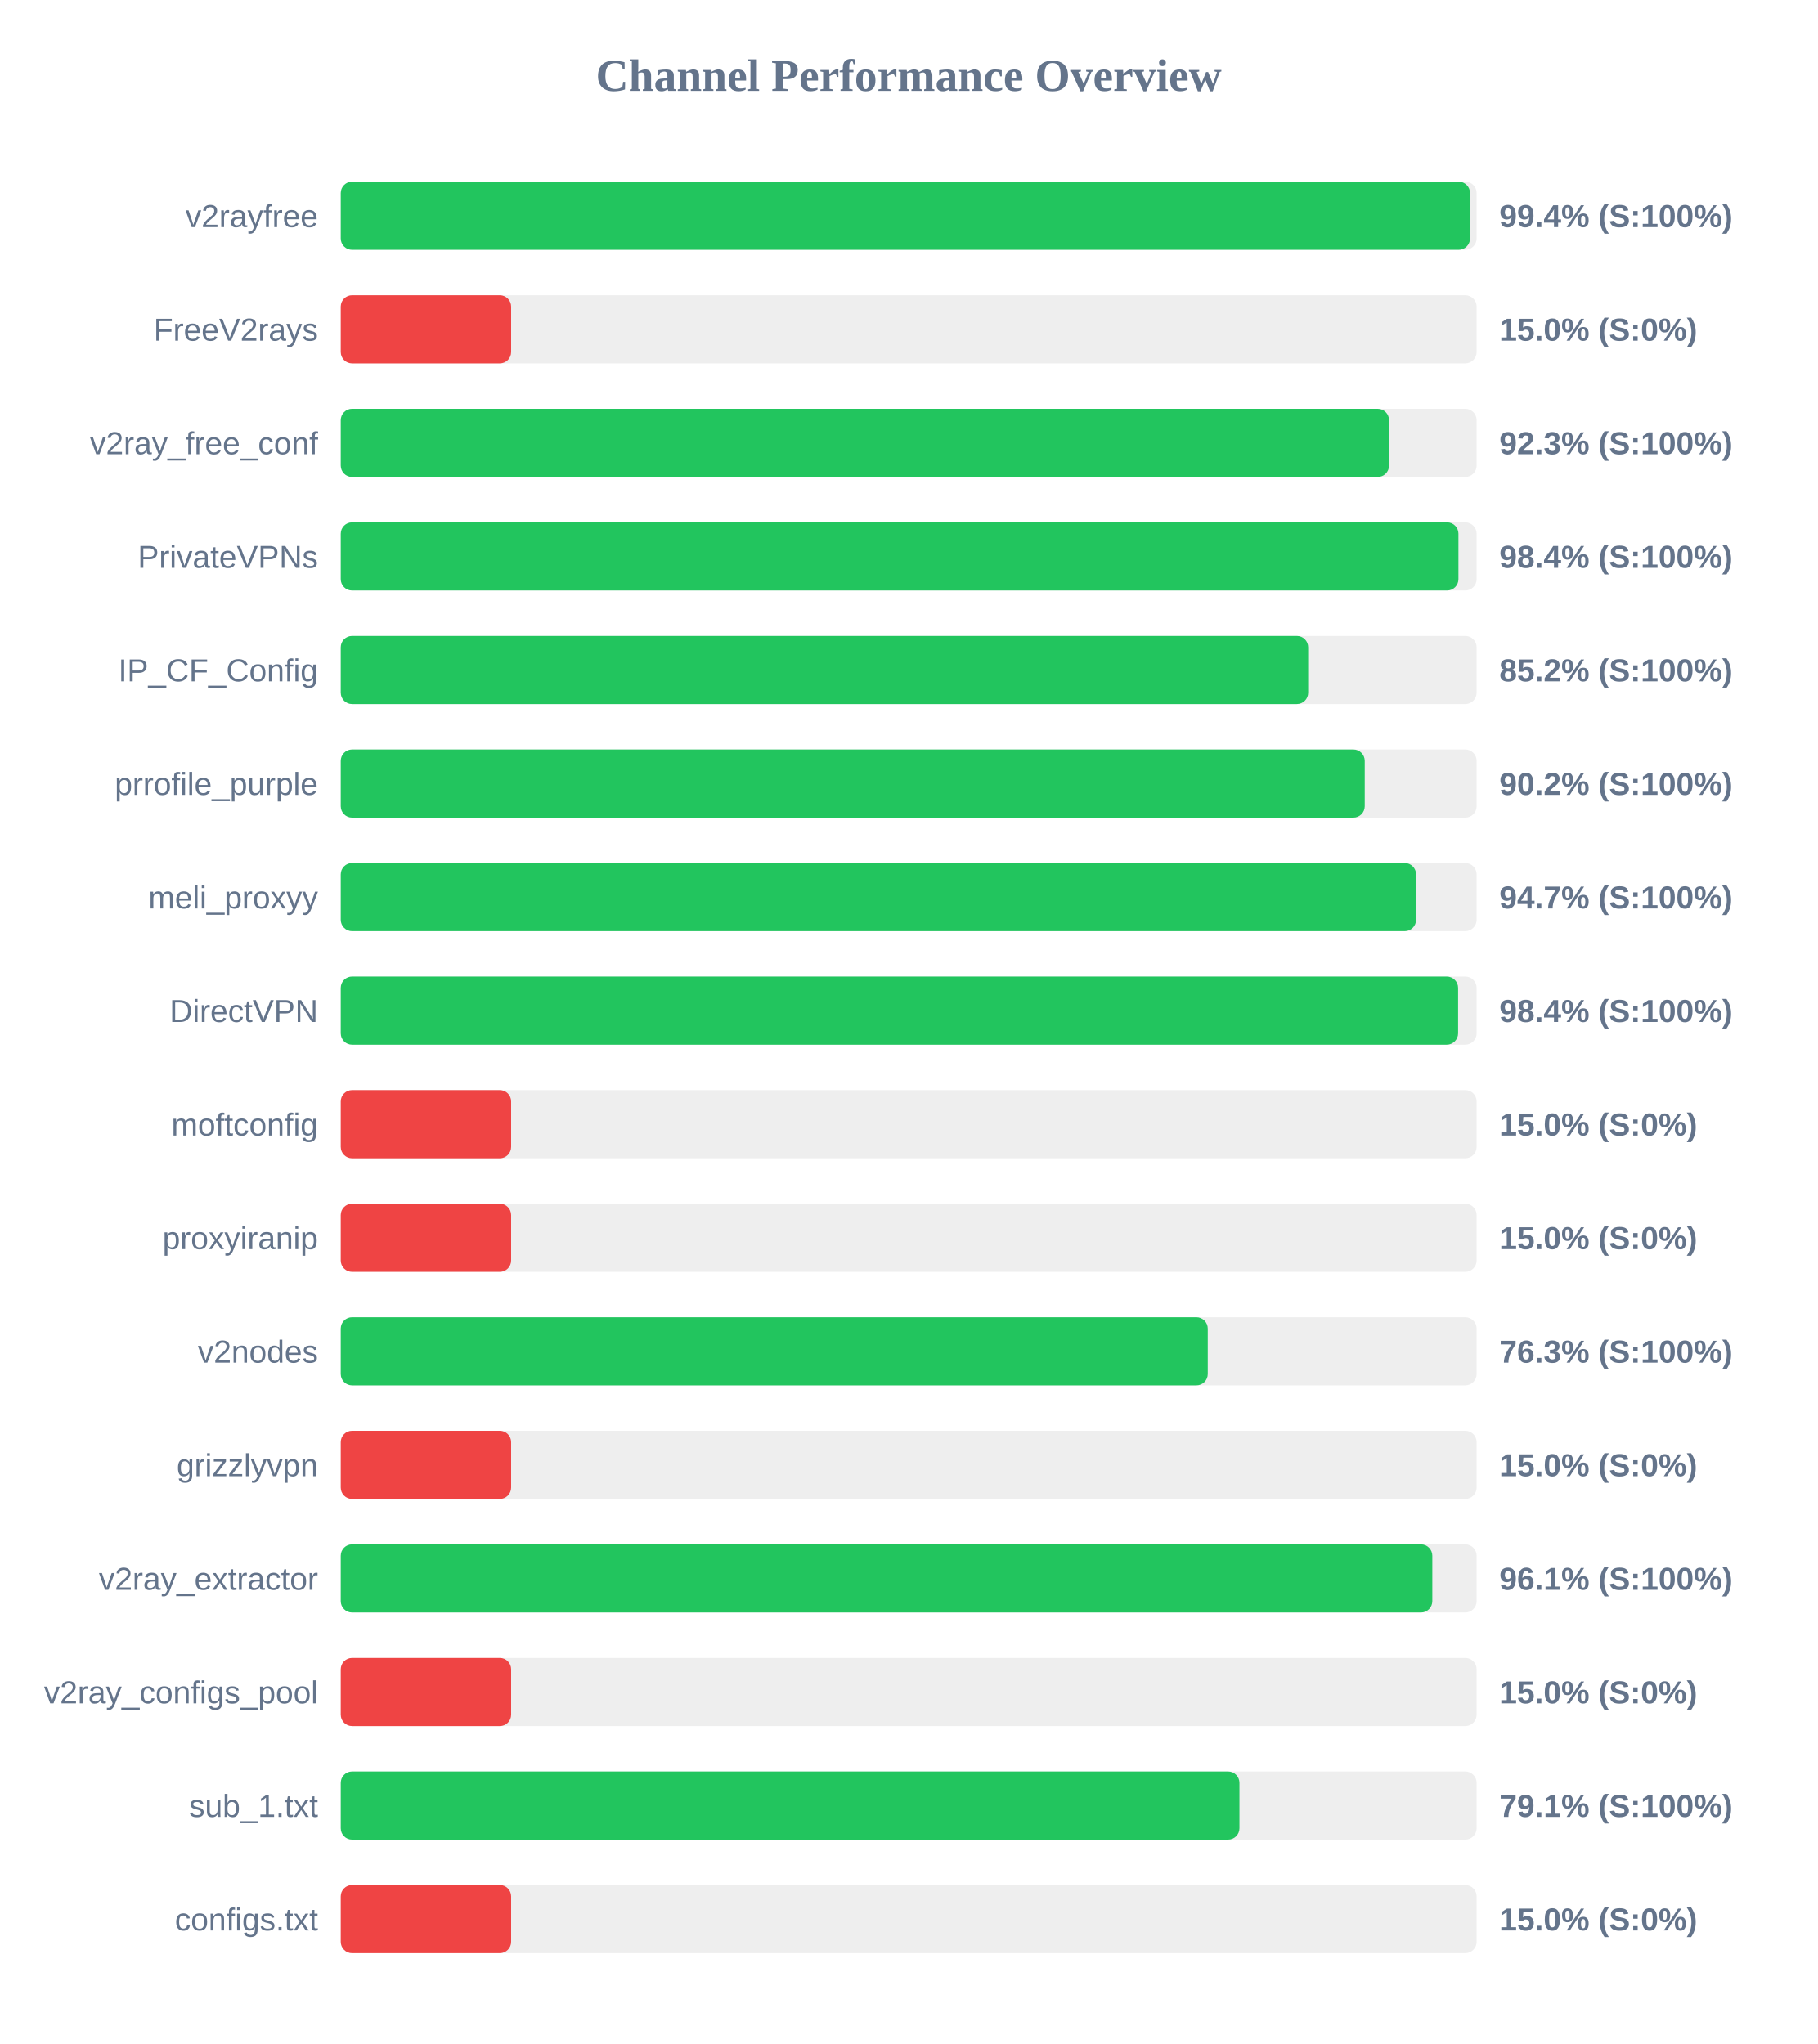
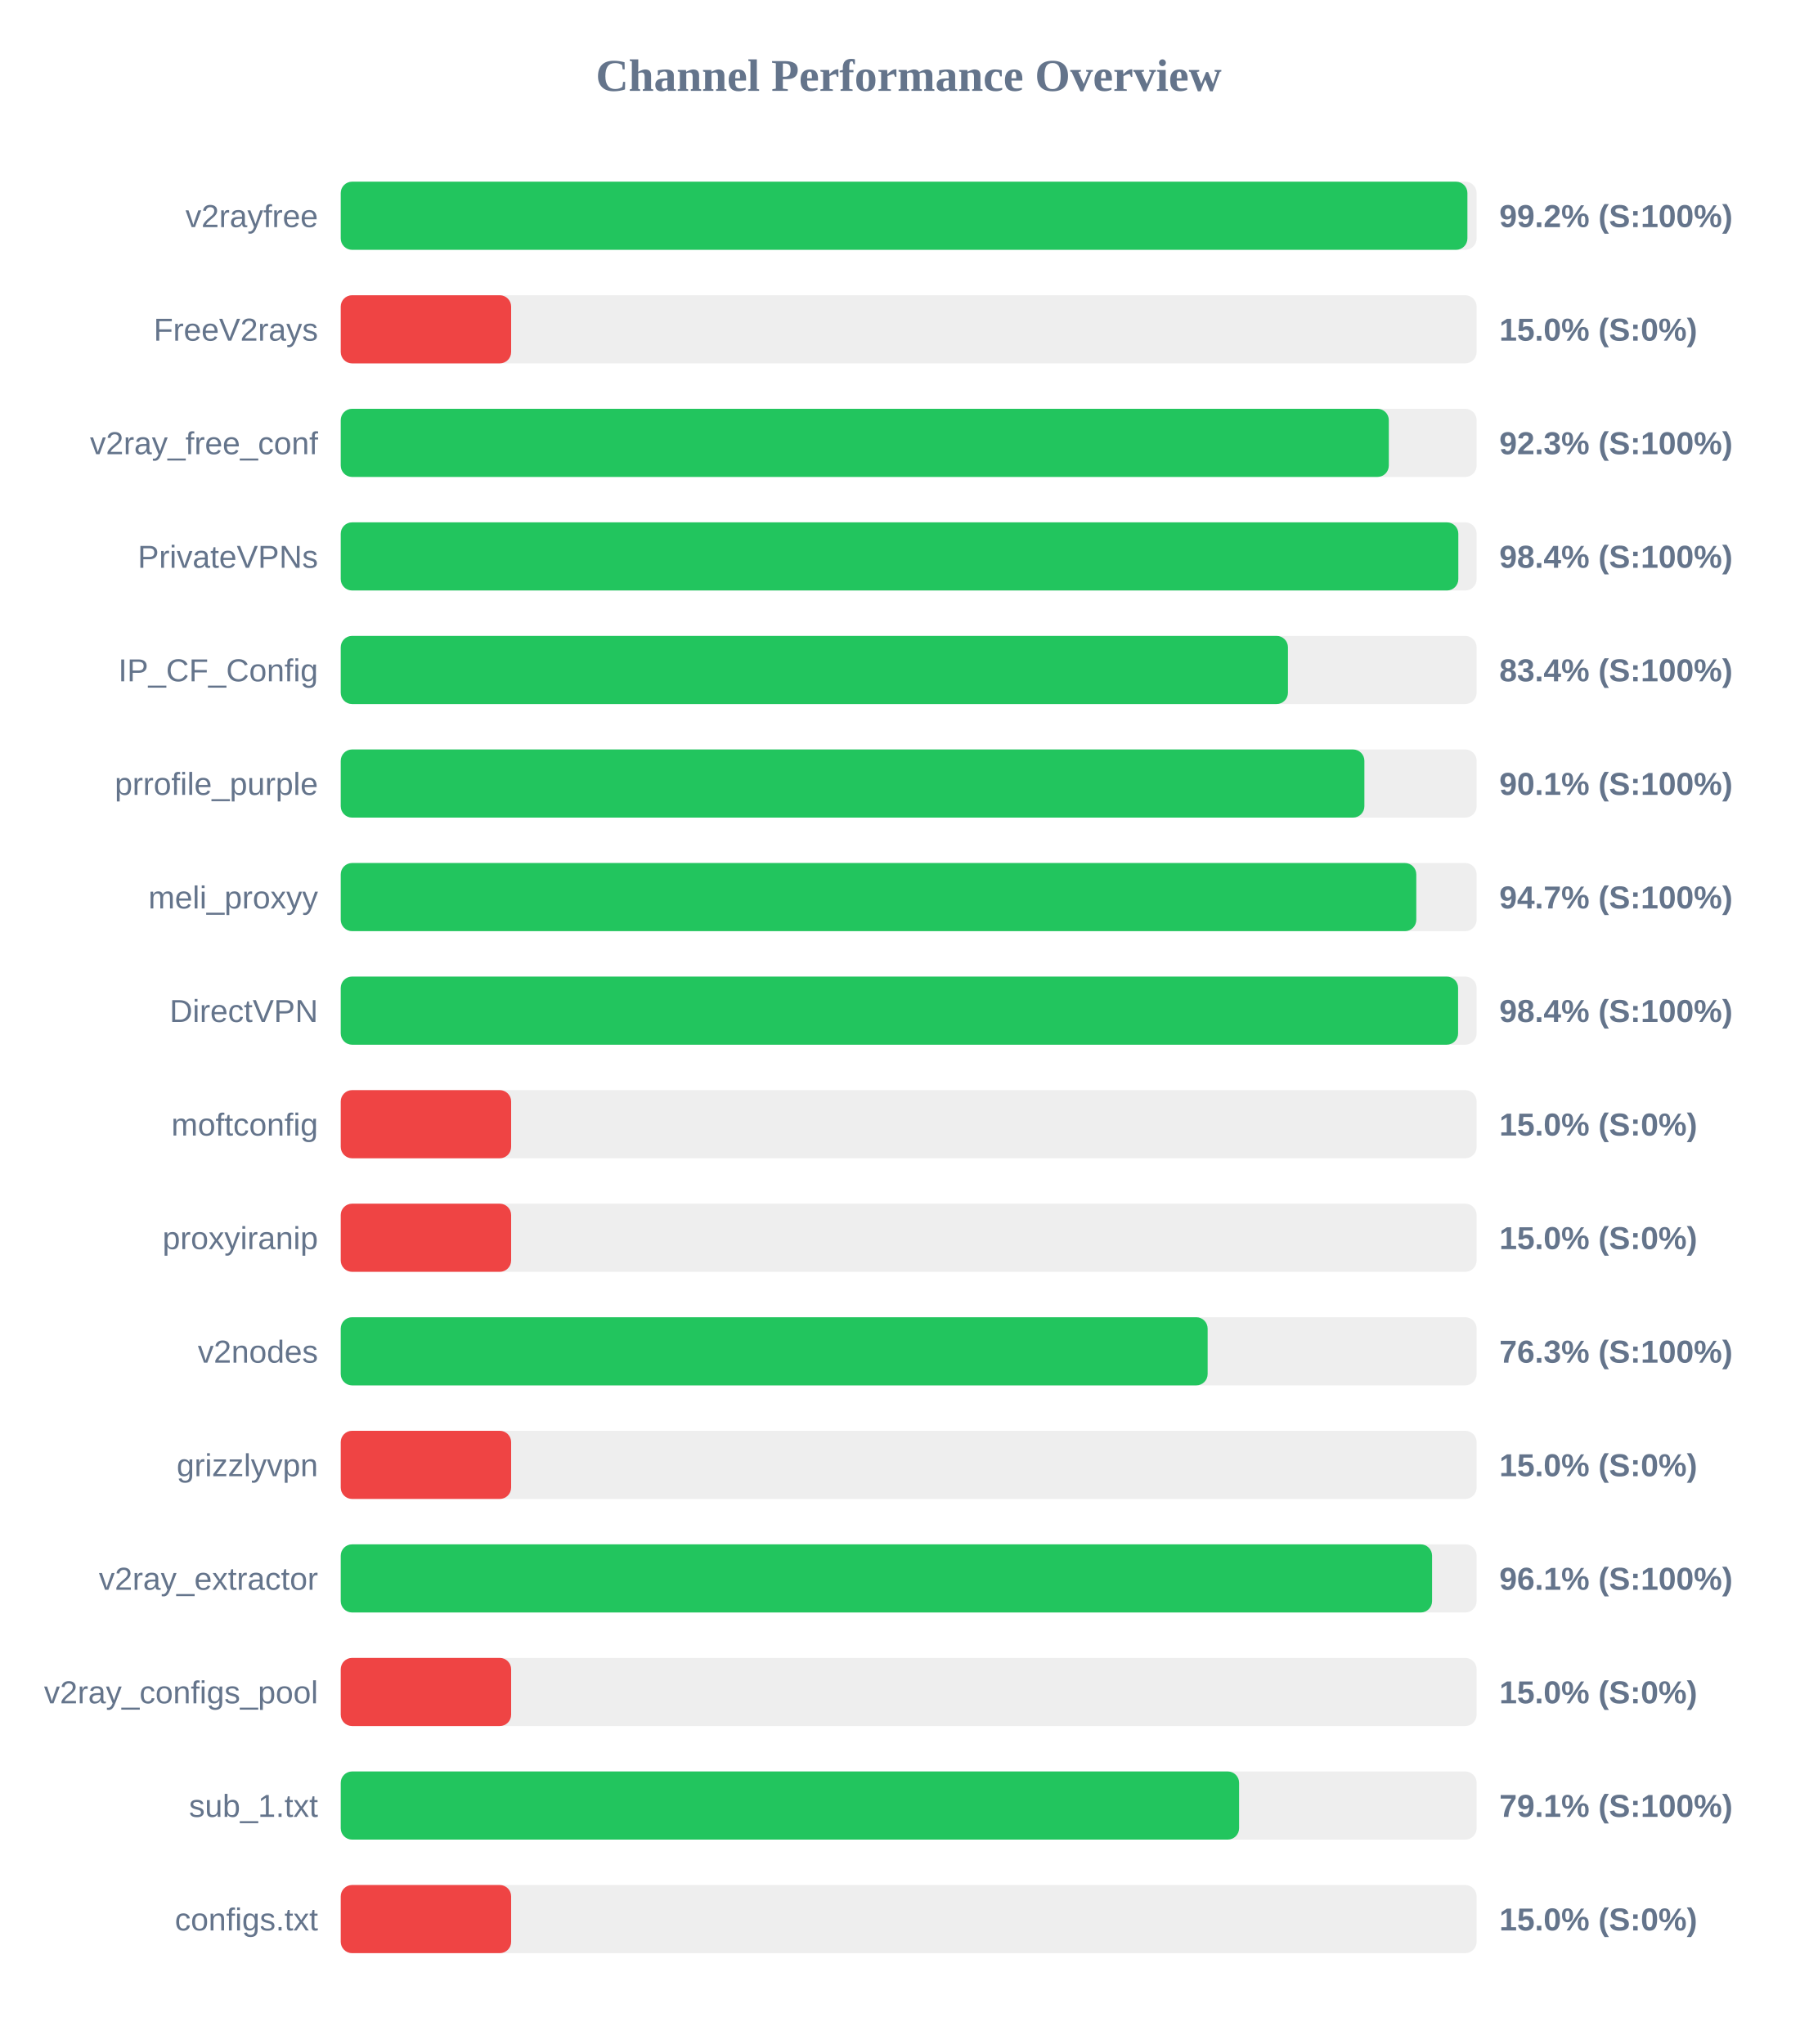
<svg xmlns="http://www.w3.org/2000/svg" width="800" height="900" version="1.1">
  <style>
        .row { font: 14px Arial; fill: #64748b; }
        .score { font: bold 14px Arial; fill: #64748b; }
    </style>
  <text x="400" y="40" text-anchor="middle" font-size="20px" font-weight="bold" fill="#64748b">Channel Performance Overview</text>
  <rect x="150" y="80" width="500" height="30" fill="#eee" rx="5" />
-   <rect x="150" y="80" width="497.1" height="30" fill="#22c55e" rx="5" />
+   <rect x="150" y="80" width="495.95" height="30" fill="#22c55e" rx="5" />
  <text x="140" y="100" text-anchor="end" class="row">v2rayfree</text>
-   <text x="660" y="100" text-anchor="start" class="score">99.4% (S:100%)</text>
+   <text x="660" y="100" text-anchor="start" class="score">99.2% (S:100%)</text>
  <rect x="150" y="130" width="500" height="30" fill="#eee" rx="5" />
  <rect x="150" y="130" width="75.0" height="30" fill="#ef4444" rx="5" />
  <text x="140" y="150" text-anchor="end" class="row">FreeV2rays</text>
  <text x="660" y="150" text-anchor="start" class="score">15.0% (S:0%)</text>
  <rect x="150" y="180" width="500" height="30" fill="#eee" rx="5" />
-   <rect x="150" y="180" width="461.45" height="30" fill="#22c55e" rx="5" />
+   <rect x="150" y="180" width="461.35" height="30" fill="#22c55e" rx="5" />
  <text x="140" y="200" text-anchor="end" class="row">v2ray_free_conf</text>
  <text x="660" y="200" text-anchor="start" class="score">92.3% (S:100%)</text>
  <rect x="150" y="230" width="500" height="30" fill="#eee" rx="5" />
-   <rect x="150" y="230" width="492.0" height="30" fill="#22c55e" rx="5" />
+   <rect x="150" y="230" width="491.95" height="30" fill="#22c55e" rx="5" />
  <text x="140" y="250" text-anchor="end" class="row">PrivateVPNs</text>
  <text x="660" y="250" text-anchor="start" class="score">98.4% (S:100%)</text>
  <rect x="150" y="280" width="500" height="30" fill="#eee" rx="5" />
-   <rect x="150" y="280" width="425.85" height="30" fill="#22c55e" rx="5" />
+   <rect x="150" y="280" width="416.95" height="30" fill="#22c55e" rx="5" />
  <text x="140" y="300" text-anchor="end" class="row">IP_CF_Config</text>
-   <text x="660" y="300" text-anchor="start" class="score">85.2% (S:100%)</text>
+   <text x="660" y="300" text-anchor="start" class="score">83.4% (S:100%)</text>
  <rect x="150" y="330" width="500" height="30" fill="#eee" rx="5" />
-   <rect x="150" y="330" width="450.75" height="30" fill="#22c55e" rx="5" />
+   <rect x="150" y="330" width="450.6" height="30" fill="#22c55e" rx="5" />
  <text x="140" y="350" text-anchor="end" class="row">prrofile_purple</text>
-   <text x="660" y="350" text-anchor="start" class="score">90.2% (S:100%)</text>
+   <text x="660" y="350" text-anchor="start" class="score">90.1% (S:100%)</text>
  <rect x="150" y="380" width="500" height="30" fill="#eee" rx="5" />
-   <rect x="150" y="380" width="473.35" height="30" fill="#22c55e" rx="5" />
+   <rect x="150" y="380" width="473.45" height="30" fill="#22c55e" rx="5" />
  <text x="140" y="400" text-anchor="end" class="row">meli_proxyy</text>
  <text x="660" y="400" text-anchor="start" class="score">94.7% (S:100%)</text>
  <rect x="150" y="430" width="500" height="30" fill="#eee" rx="5" />
  <rect x="150" y="430" width="491.85" height="30" fill="#22c55e" rx="5" />
  <text x="140" y="450" text-anchor="end" class="row">DirectVPN</text>
  <text x="660" y="450" text-anchor="start" class="score">98.4% (S:100%)</text>
  <rect x="150" y="480" width="500" height="30" fill="#eee" rx="5" />
  <rect x="150" y="480" width="75.0" height="30" fill="#ef4444" rx="5" />
  <text x="140" y="500" text-anchor="end" class="row">moftconfig</text>
  <text x="660" y="500" text-anchor="start" class="score">15.0% (S:0%)</text>
  <rect x="150" y="530" width="500" height="30" fill="#eee" rx="5" />
  <rect x="150" y="530" width="75.0" height="30" fill="#ef4444" rx="5" />
  <text x="140" y="550" text-anchor="end" class="row">proxyiranip</text>
  <text x="660" y="550" text-anchor="start" class="score">15.0% (S:0%)</text>
  <rect x="150" y="580" width="500" height="30" fill="#eee" rx="5" />
-   <rect x="150" y="580" width="381.65" height="30" fill="#22c55e" rx="5" />
+   <rect x="150" y="580" width="381.6" height="30" fill="#22c55e" rx="5" />
  <text x="140" y="600" text-anchor="end" class="row">v2nodes</text>
  <text x="660" y="600" text-anchor="start" class="score">76.3% (S:100%)</text>
  <rect x="150" y="630" width="500" height="30" fill="#eee" rx="5" />
  <rect x="150" y="630" width="75.0" height="30" fill="#ef4444" rx="5" />
  <text x="140" y="650" text-anchor="end" class="row">grizzlyvpn</text>
  <text x="660" y="650" text-anchor="start" class="score">15.0% (S:0%)</text>
  <rect x="150" y="680" width="500" height="30" fill="#eee" rx="5" />
-   <rect x="150" y="680" width="480.5" height="30" fill="#22c55e" rx="5" />
+   <rect x="150" y="680" width="480.4" height="30" fill="#22c55e" rx="5" />
  <text x="140" y="700" text-anchor="end" class="row">v2ray_extractor</text>
  <text x="660" y="700" text-anchor="start" class="score">96.1% (S:100%)</text>
  <rect x="150" y="730" width="500" height="30" fill="#eee" rx="5" />
  <rect x="150" y="730" width="75.0" height="30" fill="#ef4444" rx="5" />
  <text x="140" y="750" text-anchor="end" class="row">v2ray_configs_pool</text>
  <text x="660" y="750" text-anchor="start" class="score">15.0% (S:0%)</text>
  <rect x="150" y="780" width="500" height="30" fill="#eee" rx="5" />
-   <rect x="150" y="780" width="395.6" height="30" fill="#22c55e" rx="5" />
+   <rect x="150" y="780" width="395.45" height="30" fill="#22c55e" rx="5" />
  <text x="140" y="800" text-anchor="end" class="row">sub_1.txt</text>
  <text x="660" y="800" text-anchor="start" class="score">79.1% (S:100%)</text>
  <rect x="150" y="830" width="500" height="30" fill="#eee" rx="5" />
  <rect x="150" y="830" width="75.0" height="30" fill="#ef4444" rx="5" />
  <text x="140" y="850" text-anchor="end" class="row">configs.txt</text>
  <text x="660" y="850" text-anchor="start" class="score">15.0% (S:0%)</text>
</svg>
